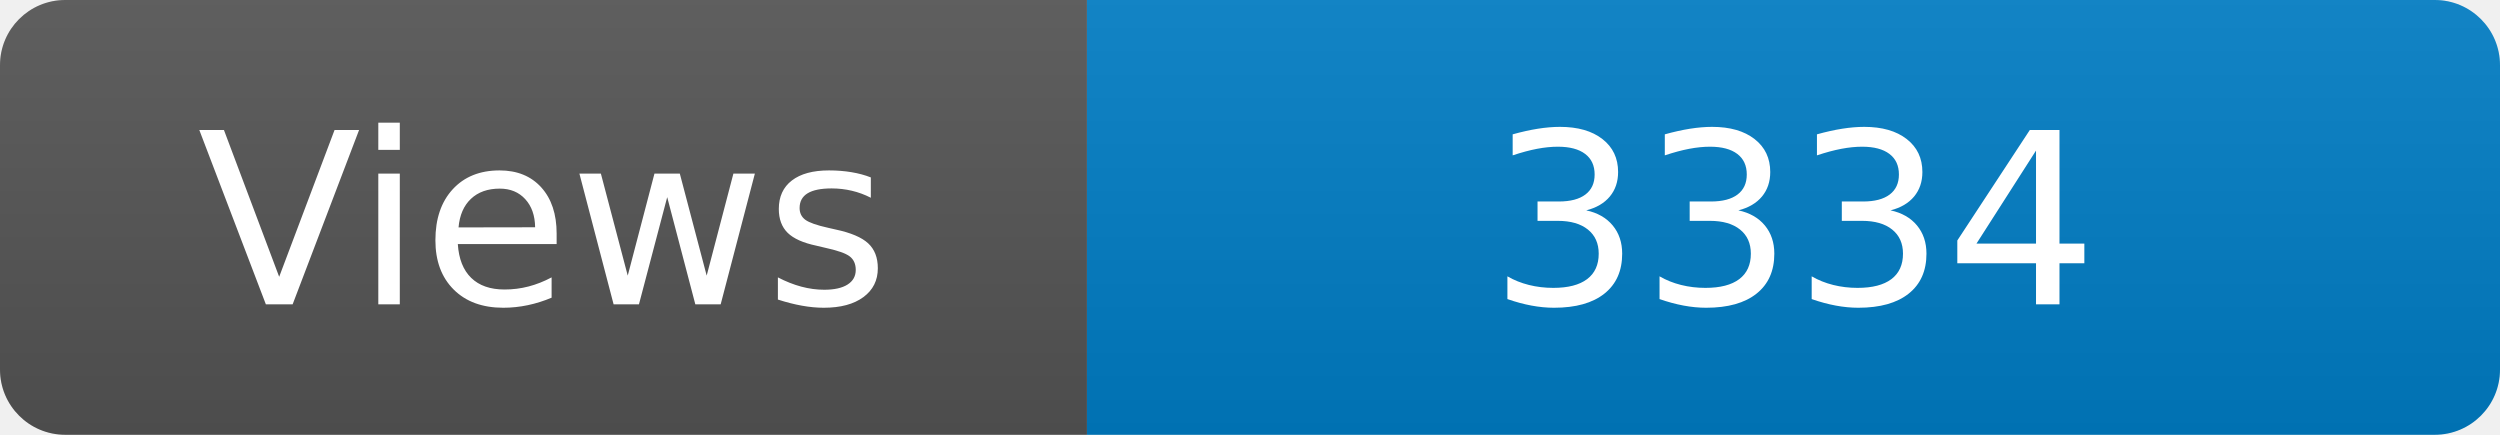
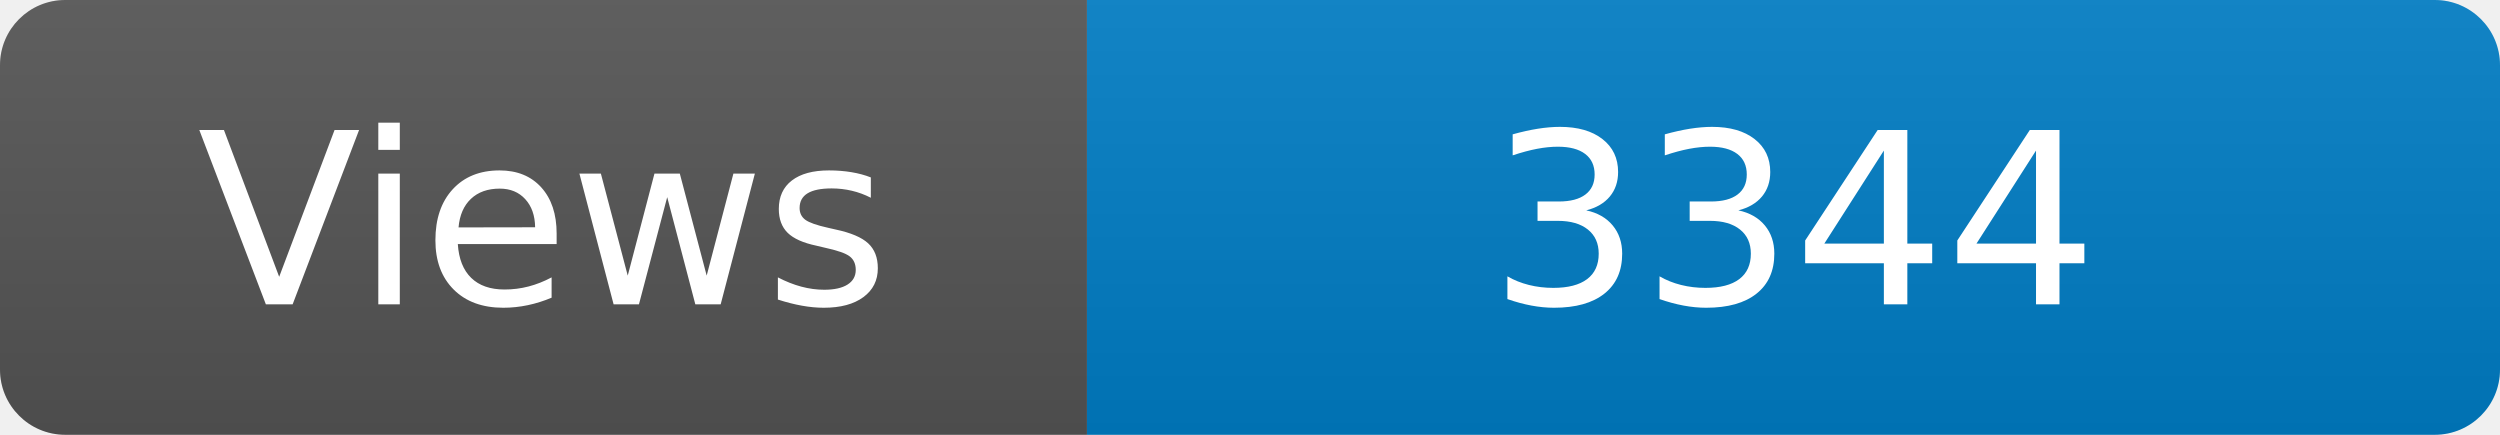
<svg xmlns="http://www.w3.org/2000/svg" width="115" height="20" role="img" aria-label="Maintained?: yes">
  <linearGradient id="s" x2="0" y2="100%">
    <stop offset="0" stop-color="#bbb" stop-opacity=".1" />
    <stop offset="1" stop-opacity=".1" />
  </linearGradient>
  <clipPath id="r">
    <rect width="115" height="20" rx="3" fill="#fff" />
  </clipPath>
  <g clip-path="url(#r)">
    <rect width="50" height="20" fill="#555" />
    <rect x="50" width="160" height="20" fill="#007ec6" />
    <rect width="115" height="20" fill="url(#s)" />
  </g>
  <g fill="#fff" text-anchor="middle" font-family="Verdana,Geneva,DejaVu Sans,sans-serif" font-size="110">
    <text x="250" y="140" transform="scale(.1)" fill="#fff">Views</text>
-     <text x="825" y="140" transform="scale(.1)" fill="#fff">3334</text>
+     <text x="825" y="140" transform="scale(.1)" fill="#fff">3344</text>
  </g>
</svg>
